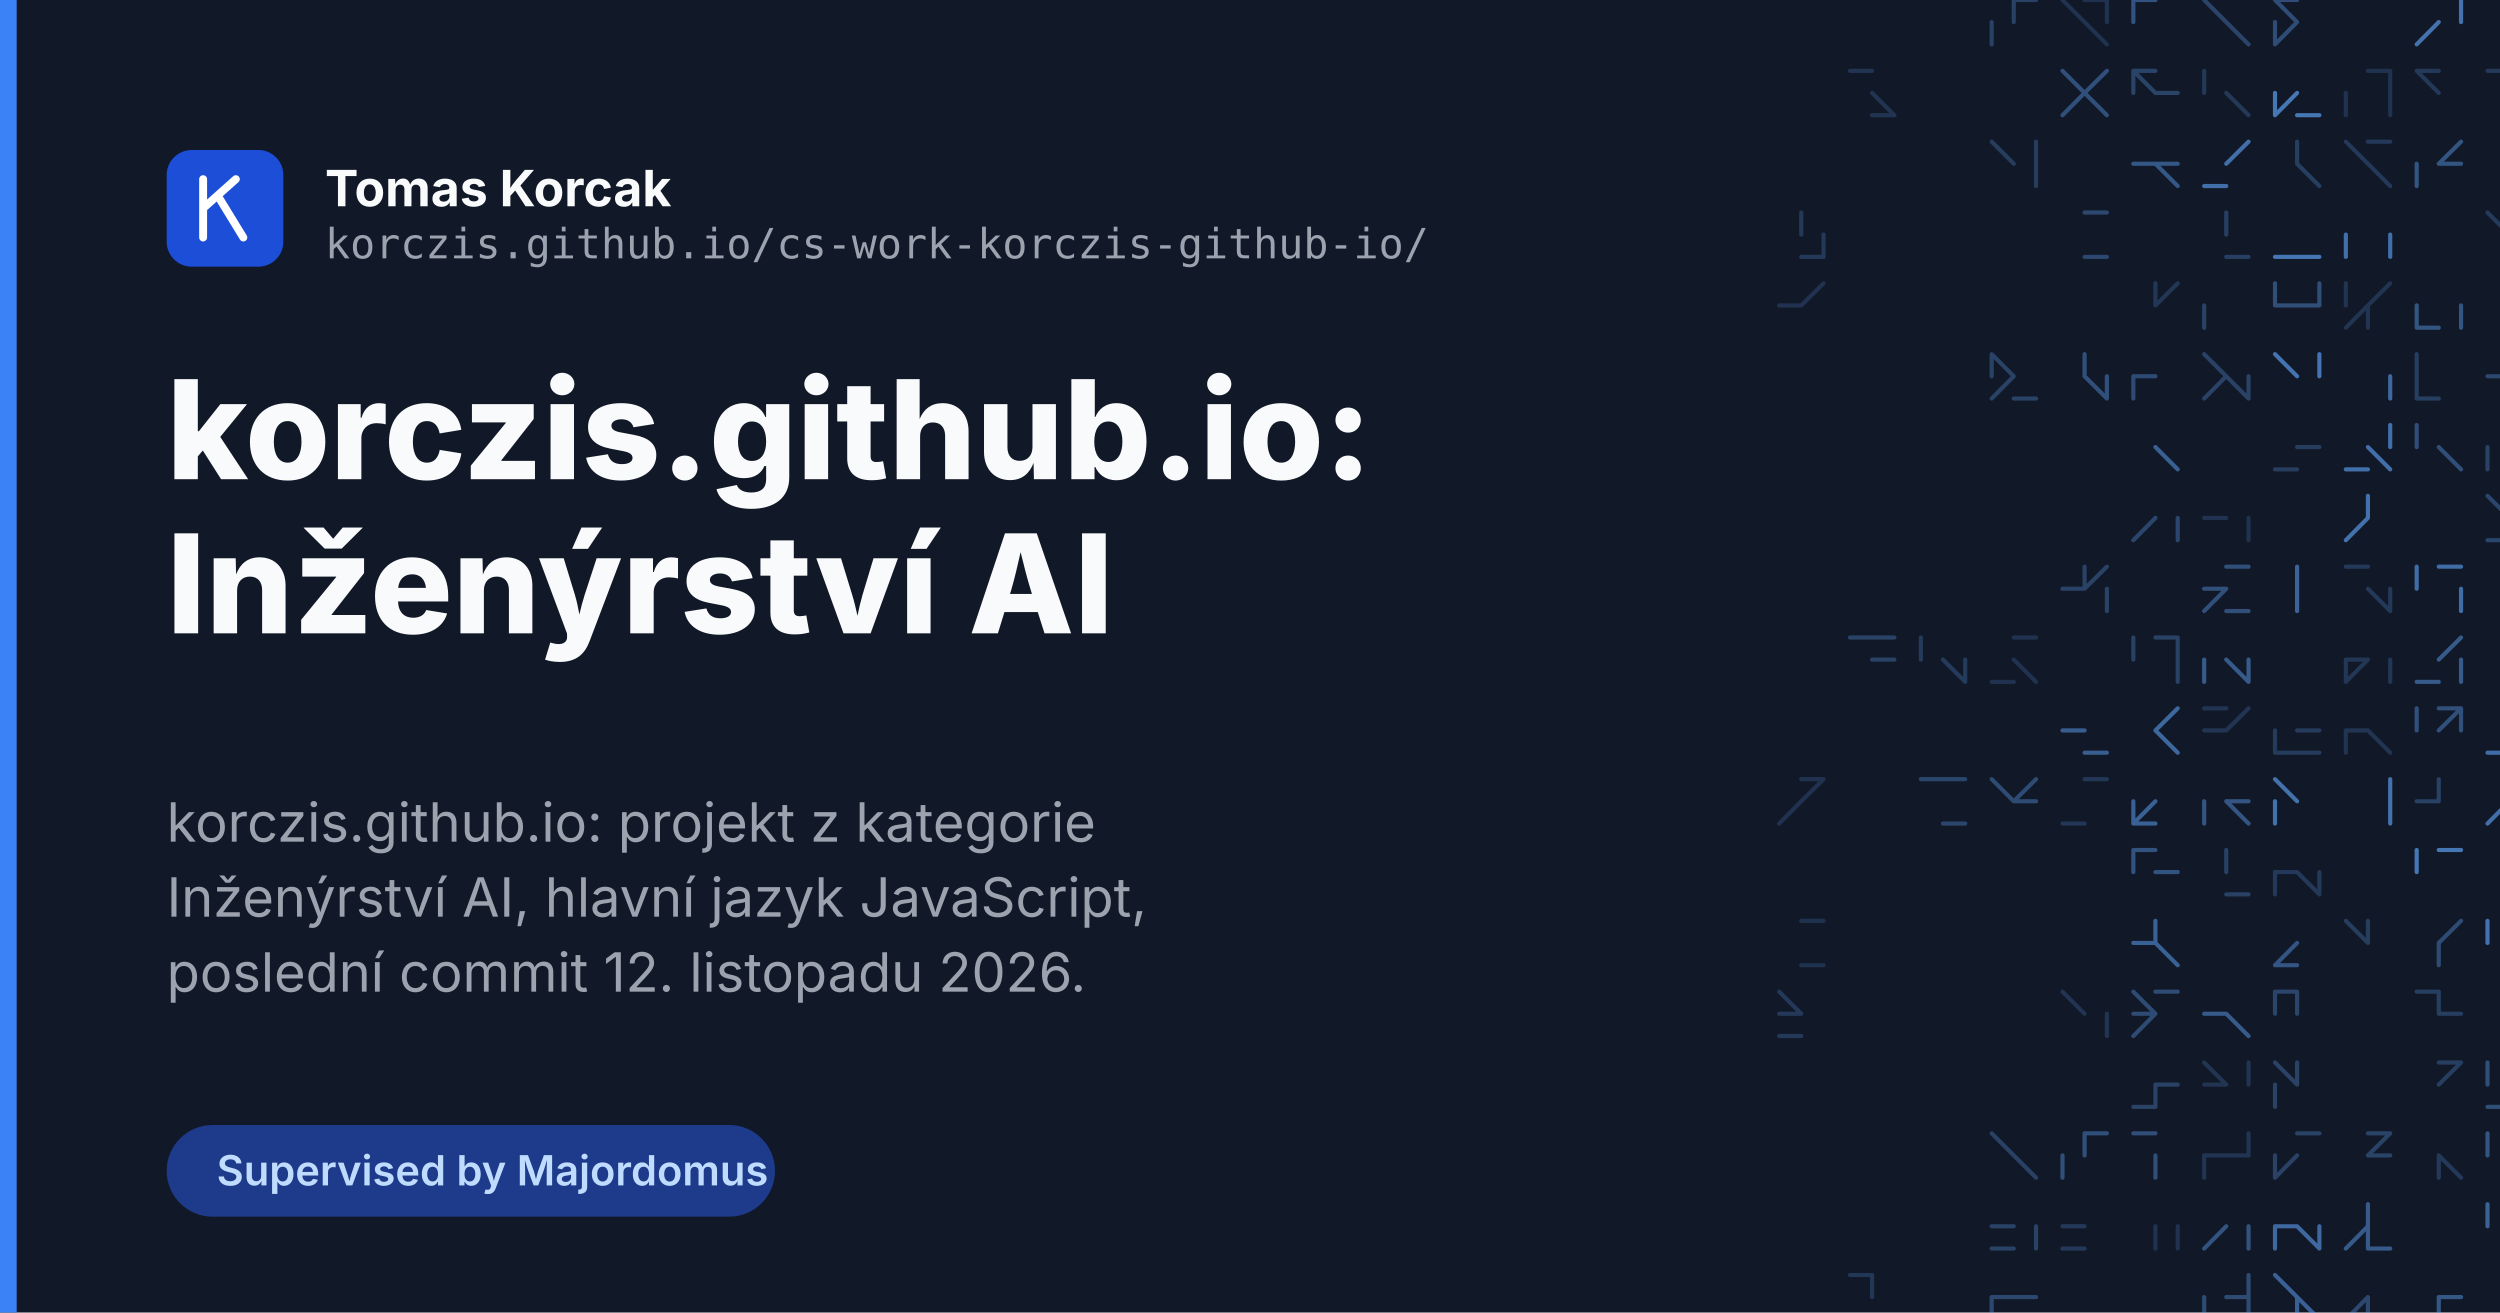
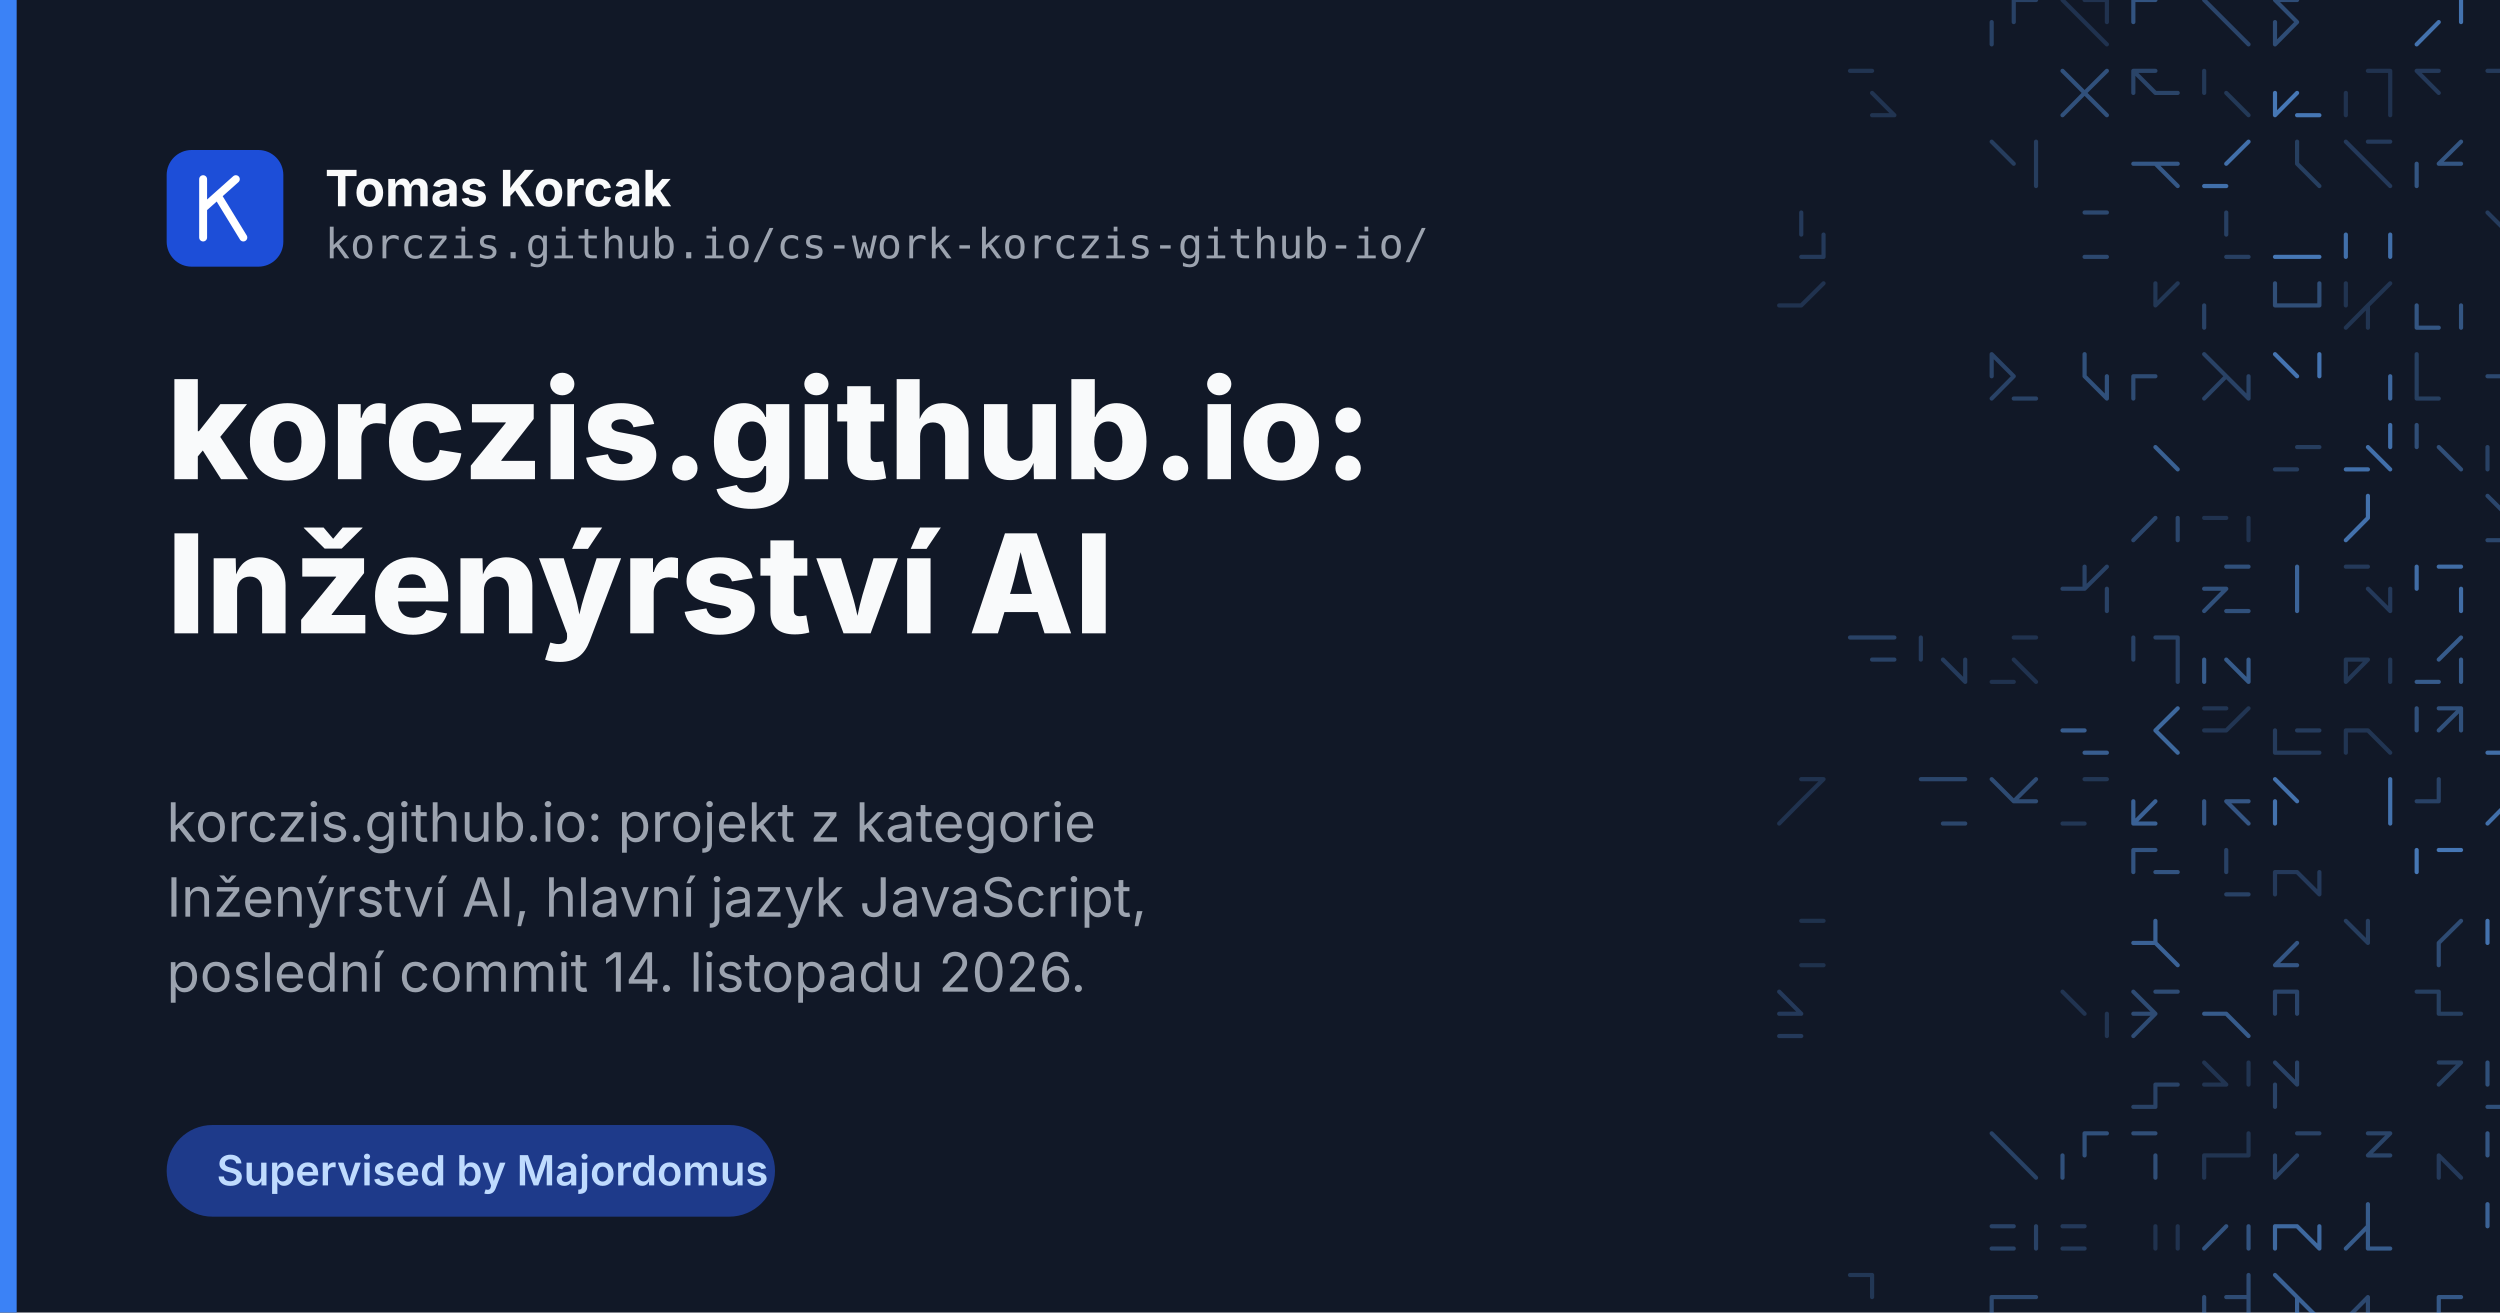
<svg xmlns="http://www.w3.org/2000/svg" width="1200" height="630" viewBox="0 0 1200 630">
  <rect width="1200" height="630" fill="#111827" />
  <g fill="none" stroke="#60a5fa" stroke-width="2" stroke-linecap="round">
    <path d="M966.6 0.0L966.6 10.6M956.0 10.6L956.0 21.3M966.6 0.0L966.6 10.6M966.6 0.0L977.3 0.0" opacity="0.29" />
    <path d="M1000.6 0.0L1011.3 0.0M1011.3 0.0L1011.3 10.6M990.0 0.0L1000.6 10.6M1000.6 10.6L1011.3 21.3" opacity="0.19" />
    <path d="M1024.0 0.0L1034.6 0.0M1024.0 0.0L1034.6 0.0M1024.0 0.0L1024.0 10.6" opacity="0.42" />
    <path d="M1068.6 10.6L1079.3 21.3M1058.0 0.0L1068.6 10.6" opacity="0.32" />
    <path d="M1092.0 10.6L1092.0 21.3M1102.6 10.6L1092.0 21.3M1092.0 0.0L1102.6 0.0M1092.0 0.0L1102.6 10.6" opacity="0.37" />
    <path d="M1181.3 0.0L1181.3 10.6M1170.6 10.6L1160.0 21.3" opacity="0.64" />
    <path d="M1228.0 21.3L1238.6 21.3M1238.6 10.6L1228.0 21.3" opacity="0.29" />
    <path d="M898.6 55.3L909.3 55.3M888.0 34.0L898.6 34.0M898.6 44.6L909.3 55.3" opacity="0.20" />
    <path d="M1011.3 34.0L1000.6 44.6M1000.6 44.6L1011.3 55.3M990.0 34.0L1000.6 44.6M1000.6 44.6L990.0 55.3" opacity="0.40" />
    <path d="M1024.0 34.0L1024.0 44.6M1024.0 34.0L1034.6 34.0M1034.6 44.6L1045.3 44.6M1024.0 34.0L1034.6 44.6" opacity="0.31" />
    <path d="M1068.6 44.6L1079.3 55.3M1058.0 34.0L1058.0 44.6M1058.0 34.0L1058.0 44.6" opacity="0.23" />
    <path d="M1102.6 55.3L1113.3 55.3M1102.6 44.6L1092.0 55.3M1092.0 44.6L1092.0 55.3" opacity="0.67" />
    <path d="M1147.3 34.0L1147.3 44.6M1136.6 34.0L1147.3 34.0M1147.3 44.6L1147.3 55.3M1126.0 44.6L1126.0 55.3" opacity="0.19" />
    <path d="M1160.0 34.0L1170.6 34.0M1160.0 34.0L1170.6 44.6" opacity="0.24" />
    <path d="M1194.0 34.0L1204.6 34.0M1204.6 34.0L1204.6 44.6M1204.6 44.6L1204.6 55.3M1215.3 44.6L1215.3 55.3" opacity="0.24" />
    <path d="M1228.0 34.0L1238.6 44.6M1238.6 34.0L1238.6 44.6M1228.0 44.6L1238.6 44.6" opacity="0.28" />
    <path d="M956.0 68.0L966.6 78.6M977.3 68.0L977.3 78.6M977.3 78.6L977.3 89.3M977.3 78.6L977.3 89.3" opacity="0.26" />
    <path d="M1034.6 78.6L1045.3 89.3M1034.6 78.6L1045.3 78.6M1024.0 78.6L1034.6 78.6" opacity="0.45" />
    <path d="M1079.3 68.0L1068.6 78.6M1058.0 89.3L1068.6 89.3" opacity="0.62" />
    <path d="M1102.6 78.6L1113.3 89.3M1102.6 68.0L1102.6 78.6" opacity="0.27" />
    <path d="M1136.6 78.6L1147.3 89.3M1126.0 68.0L1136.6 78.6M1136.6 68.0L1147.3 68.0M1136.6 78.6L1147.3 89.3" opacity="0.24" />
    <path d="M1181.3 68.0L1170.6 78.6M1170.6 78.6L1181.3 78.6M1160.0 78.6L1160.0 89.3" opacity="0.43" />
    <path d="M1204.6 78.6L1215.3 89.3M1215.3 78.6L1215.3 89.3M1204.6 78.6L1215.3 78.6" opacity="0.26" />
    <path d="M875.3 112.6L875.3 123.3M864.6 123.3L875.3 123.3M864.6 102.0L864.6 112.6" opacity="0.24" />
    <path d="M1000.6 102.0L1011.3 102.0M1000.6 123.3L1011.3 123.3" opacity="0.34" />
    <path d="M1068.6 102.0L1068.6 112.6M1068.6 123.3L1079.3 123.3" opacity="0.28" />
    <path d="M1102.6 123.3L1113.3 123.3M1092.0 123.3L1102.6 123.3M1102.6 123.3L1113.3 123.3" opacity="0.67" />
    <path d="M1126.0 112.6L1126.0 123.3M1147.3 112.6L1147.3 123.3" opacity="0.62" />
    <path d="M1215.3 102.0L1215.3 112.6M1204.6 102.0L1215.3 102.0M1194.0 102.0L1204.6 112.6" opacity="0.25" />
    <path d="M875.3 136.0L864.6 146.6M854.0 146.6L864.6 146.6" opacity="0.19" />
    <path d="M1045.3 136.0L1034.6 146.6M1034.6 136.0L1034.6 146.6" opacity="0.22" />
    <path d="M1058.0 146.6L1058.0 157.3M1058.0 146.6L1058.0 157.3" opacity="0.30" />
    <path d="M1092.0 146.6L1102.6 146.6M1092.0 136.0L1092.0 146.6M1113.3 136.0L1113.3 146.6M1102.6 146.6L1113.3 146.6" opacity="0.38" />
    <path d="M1126.0 136.0L1126.0 146.6M1136.6 146.6L1136.6 157.3M1136.6 146.6L1126.0 157.3M1147.3 136.0L1136.6 146.6" opacity="0.20" />
    <path d="M1160.0 146.6L1160.0 157.3M1160.0 157.3L1170.6 157.3M1181.3 146.6L1181.3 157.3" opacity="0.43" />
    <path d="M1238.6 136.0L1238.6 146.6M1228.0 136.0L1228.0 146.6" opacity="0.63" />
    <path d="M966.6 191.3L977.3 191.3M966.6 180.6L956.0 191.3M956.0 170.0L956.0 180.6M956.0 170.0L966.6 180.6" opacity="0.30" />
    <path d="M1000.6 180.6L1011.3 191.3M1000.6 170.0L1000.6 180.6M1011.3 180.6L1011.3 191.3M1000.6 180.6L1011.3 191.3" opacity="0.40" />
    <path d="M1024.0 180.6L1024.0 191.3M1024.0 180.6L1034.6 180.6" opacity="0.36" />
    <path d="M1079.3 180.6L1079.3 191.3M1068.6 180.6L1079.3 191.3M1058.0 170.0L1068.6 180.6M1068.6 180.6L1058.0 191.3" opacity="0.30" />
    <path d="M1092.0 170.0L1102.6 180.6M1113.3 170.0L1113.3 180.6" opacity="0.65" />
    <path d="M1147.3 180.6L1147.3 191.3M1147.3 180.6L1147.3 191.3M1147.3 180.6L1147.3 191.3" opacity="0.57" />
    <path d="M1160.0 180.6L1160.0 191.3M1160.0 170.0L1160.0 180.6M1160.0 191.3L1170.6 191.3M1160.0 191.3L1170.6 191.3" opacity="0.27" />
    <path d="M1194.0 180.6L1204.6 180.6M1204.6 170.0L1215.3 170.0M1204.6 180.6L1215.3 191.3" opacity="0.34" />
    <path d="M1228.0 170.0L1228.0 180.6M1228.0 170.0L1238.6 180.6M1228.0 170.0L1238.6 170.0M1238.6 170.0L1238.6 180.6" opacity="0.57" />
    <path d="M1034.6 214.6L1045.3 225.3M1034.6 214.6L1045.3 225.3" opacity="0.51" />
    <path d="M1092.0 225.3L1102.6 225.3M1102.6 214.6L1113.3 214.6" opacity="0.26" />
    <path d="M1126.0 225.3L1136.6 225.3M1136.6 214.6L1147.3 225.3M1147.3 204.0L1147.3 214.6" opacity="0.62" />
    <path d="M1160.0 204.0L1160.0 214.6M1170.6 214.6L1181.3 225.3" opacity="0.38" />
    <path d="M1194.0 214.6L1194.0 225.3M1204.6 225.3L1215.3 225.3" opacity="0.29" />
    <path d="M1228.0 204.0L1238.6 214.6M1228.0 204.0L1238.6 214.6" opacity="0.22" />
    <path d="M1045.3 248.6L1045.3 259.3M1034.6 248.6L1024.0 259.3" opacity="0.33" />
    <path d="M1079.3 248.6L1079.3 259.3M1079.3 248.6L1079.3 259.3M1058.0 248.6L1068.6 248.6" opacity="0.19" />
    <path d="M1136.6 248.6L1126.0 259.3M1136.6 238.0L1136.6 248.6" opacity="0.63" />
    <path d="M1215.3 238.0L1215.3 248.6M1194.0 259.3L1204.6 259.3M1194.0 238.0L1204.6 248.6M1204.6 248.6L1215.3 248.6" opacity="0.33" />
    <path d="M1238.6 248.6L1238.6 259.3M1238.6 259.3L1249.3 259.3M1238.6 238.0L1238.6 248.6" opacity="0.21" />
    <path d="M990.0 282.6L1000.6 282.6M1011.3 282.6L1011.3 293.3M1011.3 272.0L1000.6 282.6M1000.6 272.0L1000.6 282.6" opacity="0.30" />
    <path d="M1068.6 272.0L1079.3 272.0M1068.6 282.6L1058.0 293.3M1068.6 293.3L1079.3 293.3M1058.0 282.6L1068.6 282.6" opacity="0.40" />
    <path d="M1102.6 282.6L1102.6 293.3M1102.6 272.0L1102.6 282.6" opacity="0.54" />
    <path d="M1147.3 282.6L1147.3 293.3M1126.0 272.0L1136.6 272.0M1136.6 282.6L1147.3 293.3" opacity="0.24" />
    <path d="M1170.6 272.0L1181.3 272.0M1160.0 272.0L1160.0 282.6M1181.3 282.6L1181.3 293.3" opacity="0.60" />
    <path d="M898.6 306.0L909.3 306.0M888.0 306.0L898.6 306.0M888.0 306.0L898.6 306.0M898.6 316.6L909.3 316.6" opacity="0.30" />
    <path d="M943.3 316.6L943.3 327.3M922.0 306.0L922.0 316.6M932.6 316.6L943.3 327.3" opacity="0.25" />
    <path d="M956.0 327.3L966.6 327.3M966.6 306.0L977.3 306.0M966.6 316.6L977.3 327.3M956.0 327.3L966.6 327.3" opacity="0.19" />
    <path d="M1034.6 306.0L1045.3 306.0M1045.3 316.6L1045.3 327.3M1024.0 306.0L1024.0 316.6M1045.3 306.0L1045.3 316.6" opacity="0.29" />
    <path d="M1079.3 316.6L1079.3 327.3M1068.6 316.6L1079.3 327.3M1058.0 316.6L1058.0 327.3" opacity="0.47" />
    <path d="M1126.0 316.6L1126.0 327.3M1147.3 316.6L1147.3 327.3M1126.0 316.6L1136.6 316.6M1136.6 316.6L1126.0 327.3" opacity="0.22" />
    <path d="M1181.3 306.0L1170.6 316.6M1181.3 316.6L1181.3 327.3M1160.0 327.3L1170.6 327.3" opacity="0.47" />
    <path d="M1204.6 327.3L1215.3 327.3M1204.6 327.3L1215.3 327.3" opacity="0.45" />
    <path d="M1000.6 361.3L1011.3 361.3M990.0 350.6L1000.6 350.6" opacity="0.49" />
    <path d="M1034.6 350.6L1045.3 361.3M1045.3 340.0L1034.6 350.6" opacity="0.56" />
    <path d="M1079.3 340.0L1068.6 350.6M1058.0 350.6L1068.6 350.6M1058.0 340.0L1068.6 340.0" opacity="0.21" />
    <path d="M1102.6 361.3L1113.3 361.3M1092.0 350.6L1092.0 361.3M1102.6 350.6L1113.3 350.6M1092.0 361.3L1102.6 361.3" opacity="0.25" />
    <path d="M1136.6 350.6L1147.3 361.3M1126.0 350.6L1126.0 361.3M1126.0 350.6L1136.6 350.6" opacity="0.21" />
    <path d="M1181.3 340.0L1181.3 350.6M1170.6 340.0L1181.3 340.0M1181.3 340.0L1170.6 350.6M1160.0 340.0L1160.0 350.6" opacity="0.40" />
    <path d="M1215.3 340.0L1215.3 350.6M1194.0 361.3L1204.6 361.3M1215.3 340.0L1215.3 350.6" opacity="0.60" />
    <path d="M875.3 374.0L864.6 384.6M864.6 374.0L875.3 374.0M864.6 384.6L854.0 395.3" opacity="0.19" />
    <path d="M932.6 374.0L943.3 374.0M922.0 374.0L932.6 374.0M932.6 395.3L943.3 395.3" opacity="0.33" />
    <path d="M956.0 374.0L966.6 384.6M977.3 374.0L966.6 384.6M966.6 384.6L977.3 384.6" opacity="0.36" />
    <path d="M1000.6 374.0L1011.3 374.0M990.0 395.3L1000.6 395.3" opacity="0.22" />
    <path d="M1024.0 395.3L1034.6 395.3M1034.6 384.6L1024.0 395.3M1024.0 384.6L1024.0 395.3" opacity="0.52" />
    <path d="M1068.6 384.6L1079.3 384.6M1068.6 384.6L1079.3 384.6M1058.0 384.6L1058.0 395.3M1068.6 384.6L1079.3 395.3" opacity="0.44" />
    <path d="M1092.0 384.6L1092.0 395.3M1092.0 374.0L1102.6 384.6" opacity="0.63" />
    <path d="M1147.3 374.0L1147.3 384.6M1147.3 384.6L1147.3 395.3" opacity="0.64" />
    <path d="M1160.0 384.6L1170.6 384.6M1170.6 374.0L1170.6 384.6" opacity="0.29" />
    <path d="M1204.6 384.6L1215.3 384.6M1204.6 384.6L1194.0 395.3" opacity="0.62" />
    <path d="M1228.0 384.6L1238.6 384.6M1228.0 384.6L1228.0 395.3M1228.0 374.0L1228.0 384.6" opacity="0.55" />
    <path d="M1024.0 408.0L1024.0 418.6M1024.0 408.0L1034.6 408.0M1034.6 418.6L1045.3 418.6" opacity="0.42" />
    <path d="M1068.6 408.0L1068.6 418.6M1068.6 429.3L1079.3 429.3" opacity="0.29" />
    <path d="M1113.3 418.6L1113.3 429.3M1092.0 418.6L1102.6 418.6M1092.0 418.6L1092.0 429.3M1102.6 418.6L1113.3 429.3" opacity="0.24" />
    <path d="M1170.6 408.0L1181.3 408.0M1160.0 408.0L1160.0 418.6" opacity="0.67" />
    <path d="M1228.0 418.6L1238.6 418.6M1228.0 408.0L1238.6 408.0M1238.6 408.0L1249.3 408.0M1249.3 408.0L1238.6 418.6" opacity="0.63" />
    <path d="M864.6 442.0L875.3 442.0M864.6 463.3L875.3 463.3" opacity="0.18" />
    <path d="M1034.6 442.0L1034.6 452.6M1034.6 452.6L1045.3 463.3M1024.0 452.6L1034.6 452.6" opacity="0.52" />
    <path d="M1092.0 463.3L1102.6 463.3M1102.6 452.6L1092.0 463.3" opacity="0.44" />
    <path d="M1126.0 442.0L1136.6 452.6M1136.6 442.0L1136.6 452.6" opacity="0.26" />
    <path d="M1181.3 442.0L1170.6 452.6M1170.6 452.6L1170.6 463.3M1181.3 442.0L1170.6 452.6" opacity="0.36" />
    <path d="M1215.3 452.6L1215.3 463.3M1194.0 442.0L1194.0 452.6" opacity="0.64" />
    <path d="M1228.0 442.0L1228.0 452.6M1238.6 452.6L1249.3 463.3M1238.6 452.6L1249.3 452.6M1238.6 452.6L1228.0 463.3" opacity="0.41" />
    <path d="M854.0 486.6L864.6 486.6M854.0 497.3L864.6 497.3M854.0 476.0L864.6 486.6M854.0 497.3L864.6 497.3" opacity="0.24" />
    <path d="M1011.3 486.6L1011.3 497.3M990.0 476.0L1000.6 486.6" opacity="0.20" />
    <path d="M1034.6 486.6L1024.0 497.3M1024.0 476.0L1034.6 486.6M1034.6 476.0L1045.3 476.0M1024.0 486.6L1034.6 486.6" opacity="0.36" />
    <path d="M1068.6 486.6L1079.3 497.3M1058.0 486.6L1068.6 486.6M1068.6 486.6L1079.3 497.3" opacity="0.47" />
    <path d="M1102.6 476.0L1102.6 486.6M1092.0 476.0L1102.6 476.0M1102.6 476.0L1102.6 486.6M1092.0 476.0L1092.0 486.6" opacity="0.32" />
    <path d="M1170.6 476.0L1170.6 486.6M1160.0 476.0L1170.6 476.0M1170.6 486.6L1181.3 486.6" opacity="0.27" />
    <path d="M1215.3 476.0L1204.6 486.6M1215.3 476.0L1215.3 486.6M1204.6 476.0L1204.6 486.6" opacity="0.47" />
    <path d="M1238.6 497.3L1249.3 497.3M1238.6 497.3L1249.3 497.3M1238.6 476.0L1238.6 486.6" opacity="0.49" />
    <path d="M1034.6 520.6L1045.3 520.6M1034.6 520.6L1034.6 531.3M1024.0 531.3L1034.6 531.3" opacity="0.30" />
    <path d="M1079.3 510.0L1079.3 520.6M1058.0 510.0L1068.6 520.6M1058.0 520.6L1068.6 520.6" opacity="0.20" />
    <path d="M1092.0 520.6L1092.0 531.3M1102.6 510.0L1102.6 520.6M1092.0 510.0L1102.6 520.6M1102.6 510.0L1102.6 520.6" opacity="0.30" />
    <path d="M1170.6 510.0L1181.3 510.0M1181.3 510.0L1170.6 520.6" opacity="0.27" />
    <path d="M1204.6 510.0L1215.3 510.0M1194.0 531.3L1204.6 531.3M1194.0 510.0L1194.0 520.6" opacity="0.39" />
    <path d="M1238.6 520.6L1249.3 531.3M1228.0 510.0L1238.6 510.0" opacity="0.33" />
    <path d="M966.6 554.6L977.3 565.3M956.0 544.0L966.6 554.6" opacity="0.29" />
    <path d="M1000.6 544.0L1000.6 554.6M1000.6 544.0L1011.3 544.0M990.0 554.6L990.0 565.3" opacity="0.40" />
    <path d="M1024.0 544.0L1034.6 544.0M1034.6 554.6L1034.6 565.3" opacity="0.38" />
    <path d="M1058.0 554.6L1058.0 565.3M1058.0 554.6L1068.6 554.6M1079.3 544.0L1079.3 554.6M1068.6 554.6L1079.3 554.6" opacity="0.20" />
    <path d="M1092.0 554.6L1092.0 565.3M1102.6 554.6L1092.0 565.3M1102.6 544.0L1113.3 544.0" opacity="0.30" />
    <path d="M1147.3 544.0L1136.6 554.6M1136.6 544.0L1147.3 544.0M1136.6 554.6L1147.3 554.6" opacity="0.31" />
    <path d="M1170.6 554.6L1181.3 565.3M1170.6 554.6L1170.6 565.3" opacity="0.24" />
    <path d="M1215.3 544.0L1215.3 554.6M1194.0 544.0L1194.0 554.6" opacity="0.43" />
    <path d="M956.0 588.6L966.6 588.6M977.3 588.6L977.3 599.3M956.0 599.3L966.6 599.3" opacity="0.30" />
    <path d="M990.0 588.6L1000.6 588.6M990.0 599.3L1000.6 599.3" opacity="0.24" />
    <path d="M1045.3 588.6L1045.3 599.3M1045.3 588.6L1045.3 599.3M1034.6 588.6L1034.6 599.3" opacity="0.19" />
    <path d="M1079.3 588.6L1079.3 599.3M1068.6 588.6L1058.0 599.3" opacity="0.42" />
    <path d="M1092.0 588.6L1102.6 588.6M1113.3 588.6L1113.3 599.3M1102.6 588.6L1113.3 599.3M1092.0 588.6L1092.0 599.3" opacity="0.57" />
    <path d="M1136.6 588.6L1126.0 599.3M1136.6 588.6L1136.6 599.3M1136.6 599.3L1147.3 599.3M1136.6 578.0L1136.6 588.6" opacity="0.47" />
    <path d="M1194.0 578.0L1194.0 588.6M1204.6 578.0L1215.3 578.0M1215.3 588.6L1215.3 599.3" opacity="0.53" />
    <path d="M1238.6 578.0L1238.6 588.6M1249.3 578.0L1238.6 588.6M1228.0 588.6L1228.0 599.3" opacity="0.41" />
    <path d="M888.0 612.0L898.6 612.0M898.6 612.0L898.6 622.6" opacity="0.22" />
    <path d="M966.6 622.6L977.3 622.6M956.0 622.6L966.6 622.6M956.0 622.6L956.0 633.3" opacity="0.34" />
    <path d="M1058.0 622.6L1058.0 633.3M1079.3 612.0L1079.3 622.6M1068.6 622.6L1079.3 622.6M1079.3 622.6L1079.3 633.3" opacity="0.36" />
    <path d="M1102.6 622.6L1113.3 633.3M1092.0 612.0L1102.6 622.6M1102.6 622.6L1102.6 633.3" opacity="0.52" />
    <path d="M1136.6 622.6L1136.6 633.3M1136.6 622.6L1126.0 633.3" opacity="0.34" />
    <path d="M1170.6 622.6L1181.3 622.6M1170.6 622.6L1170.6 633.3" opacity="0.45" />
    <path d="M1204.6 622.6L1215.3 633.3M1194.0 633.3L1204.6 633.3" opacity="0.54" />
    <path d="M1238.6 612.0L1238.6 622.6M1228.0 633.3L1238.6 633.3M1238.6 622.6L1249.3 633.3" opacity="0.19" />
    <path d="M932.6 646.0L943.3 646.0M943.3 646.0L932.6 656.6" opacity="0.29" />
    <path d="M1011.3 646.0L1000.6 656.6M990.0 646.0L990.0 656.6" opacity="0.28" />
    <path d="M1024.0 646.0L1034.6 646.0M1024.0 646.0L1034.6 656.6" opacity="0.46" />
    <path d="M1079.3 656.6L1079.3 667.3M1058.0 667.3L1068.6 667.3M1079.3 646.0L1068.6 656.6" opacity="0.30" />
    <path d="M1092.0 646.0L1102.6 656.6M1092.0 656.6L1092.0 667.3M1113.3 646.0L1102.6 656.6" opacity="0.36" />
    <path d="M1126.0 656.6L1136.6 656.6M1136.6 646.0L1147.3 646.0M1126.0 656.6L1136.6 656.6" opacity="0.56" />
    <path d="M1181.3 656.6L1181.3 667.3M1170.6 667.3L1181.3 667.3M1170.6 646.0L1181.3 646.0" opacity="0.40" />
    <path d="M1204.6 656.6L1215.3 656.6M1194.0 656.6L1204.6 656.6" opacity="0.42" />
    <path d="M1238.6 646.0L1238.6 656.6M1228.0 646.0L1228.0 656.6" opacity="0.20" />
  </g>
  <rect x="0" y="0" width="8" height="630" fill="#3b82f6" />
  <g font-family="Inter, Helvetica Neue, Helvetica, Arial, sans-serif">
    <rect x="80" y="72" width="56" height="56" rx="12" fill="#1d4ed8" />
    <g fill="none" stroke="#fff" stroke-width="3.8" stroke-linecap="round" stroke-linejoin="round">
      <path d="M97.5 86v28M97.5 100l15.7-14M104.5 93.9l12.3 20.1" />
    </g>
    <text x="156" y="99" font-size="24" font-weight="700" fill="#f9fafb">Tomas Korcak</text>
    <text x="156" y="124" font-size="20" font-family="JetBrains Mono, Menlo, monospace" fill="#9ca3af">korczis.github.io/cs-work-korczis-github-io/</text>
    <text x="80" y="230" font-size="66" font-weight="800" fill="#f9fafb">korczis.github.io:</text>
    <text x="80" y="304" font-size="66" font-weight="800" fill="#f9fafb">Inženýrství AI</text>
    <text x="80" y="404" font-size="26" fill="#9ca3af">korczis.github.io: projekt z kategorie</text>
    <text x="80" y="440" font-size="26" fill="#9ca3af">Inženýrství AI, hlavní jazyk JavaScript,</text>
-     <text x="80" y="476" font-size="26" fill="#9ca3af">poslední commit 12. listopadu 2026.</text>
+     <text x="80" y="476" font-size="26" fill="#9ca3af">poslední commit 14. listopadu 2026.</text>
    <rect x="80" y="540" width="292" height="44" rx="22" fill="#1e3a8a" />
    <text x="104" y="569" font-size="20" font-weight="600" fill="#bfdbfe">Supervised by Majordomus</text>
  </g>
</svg>
